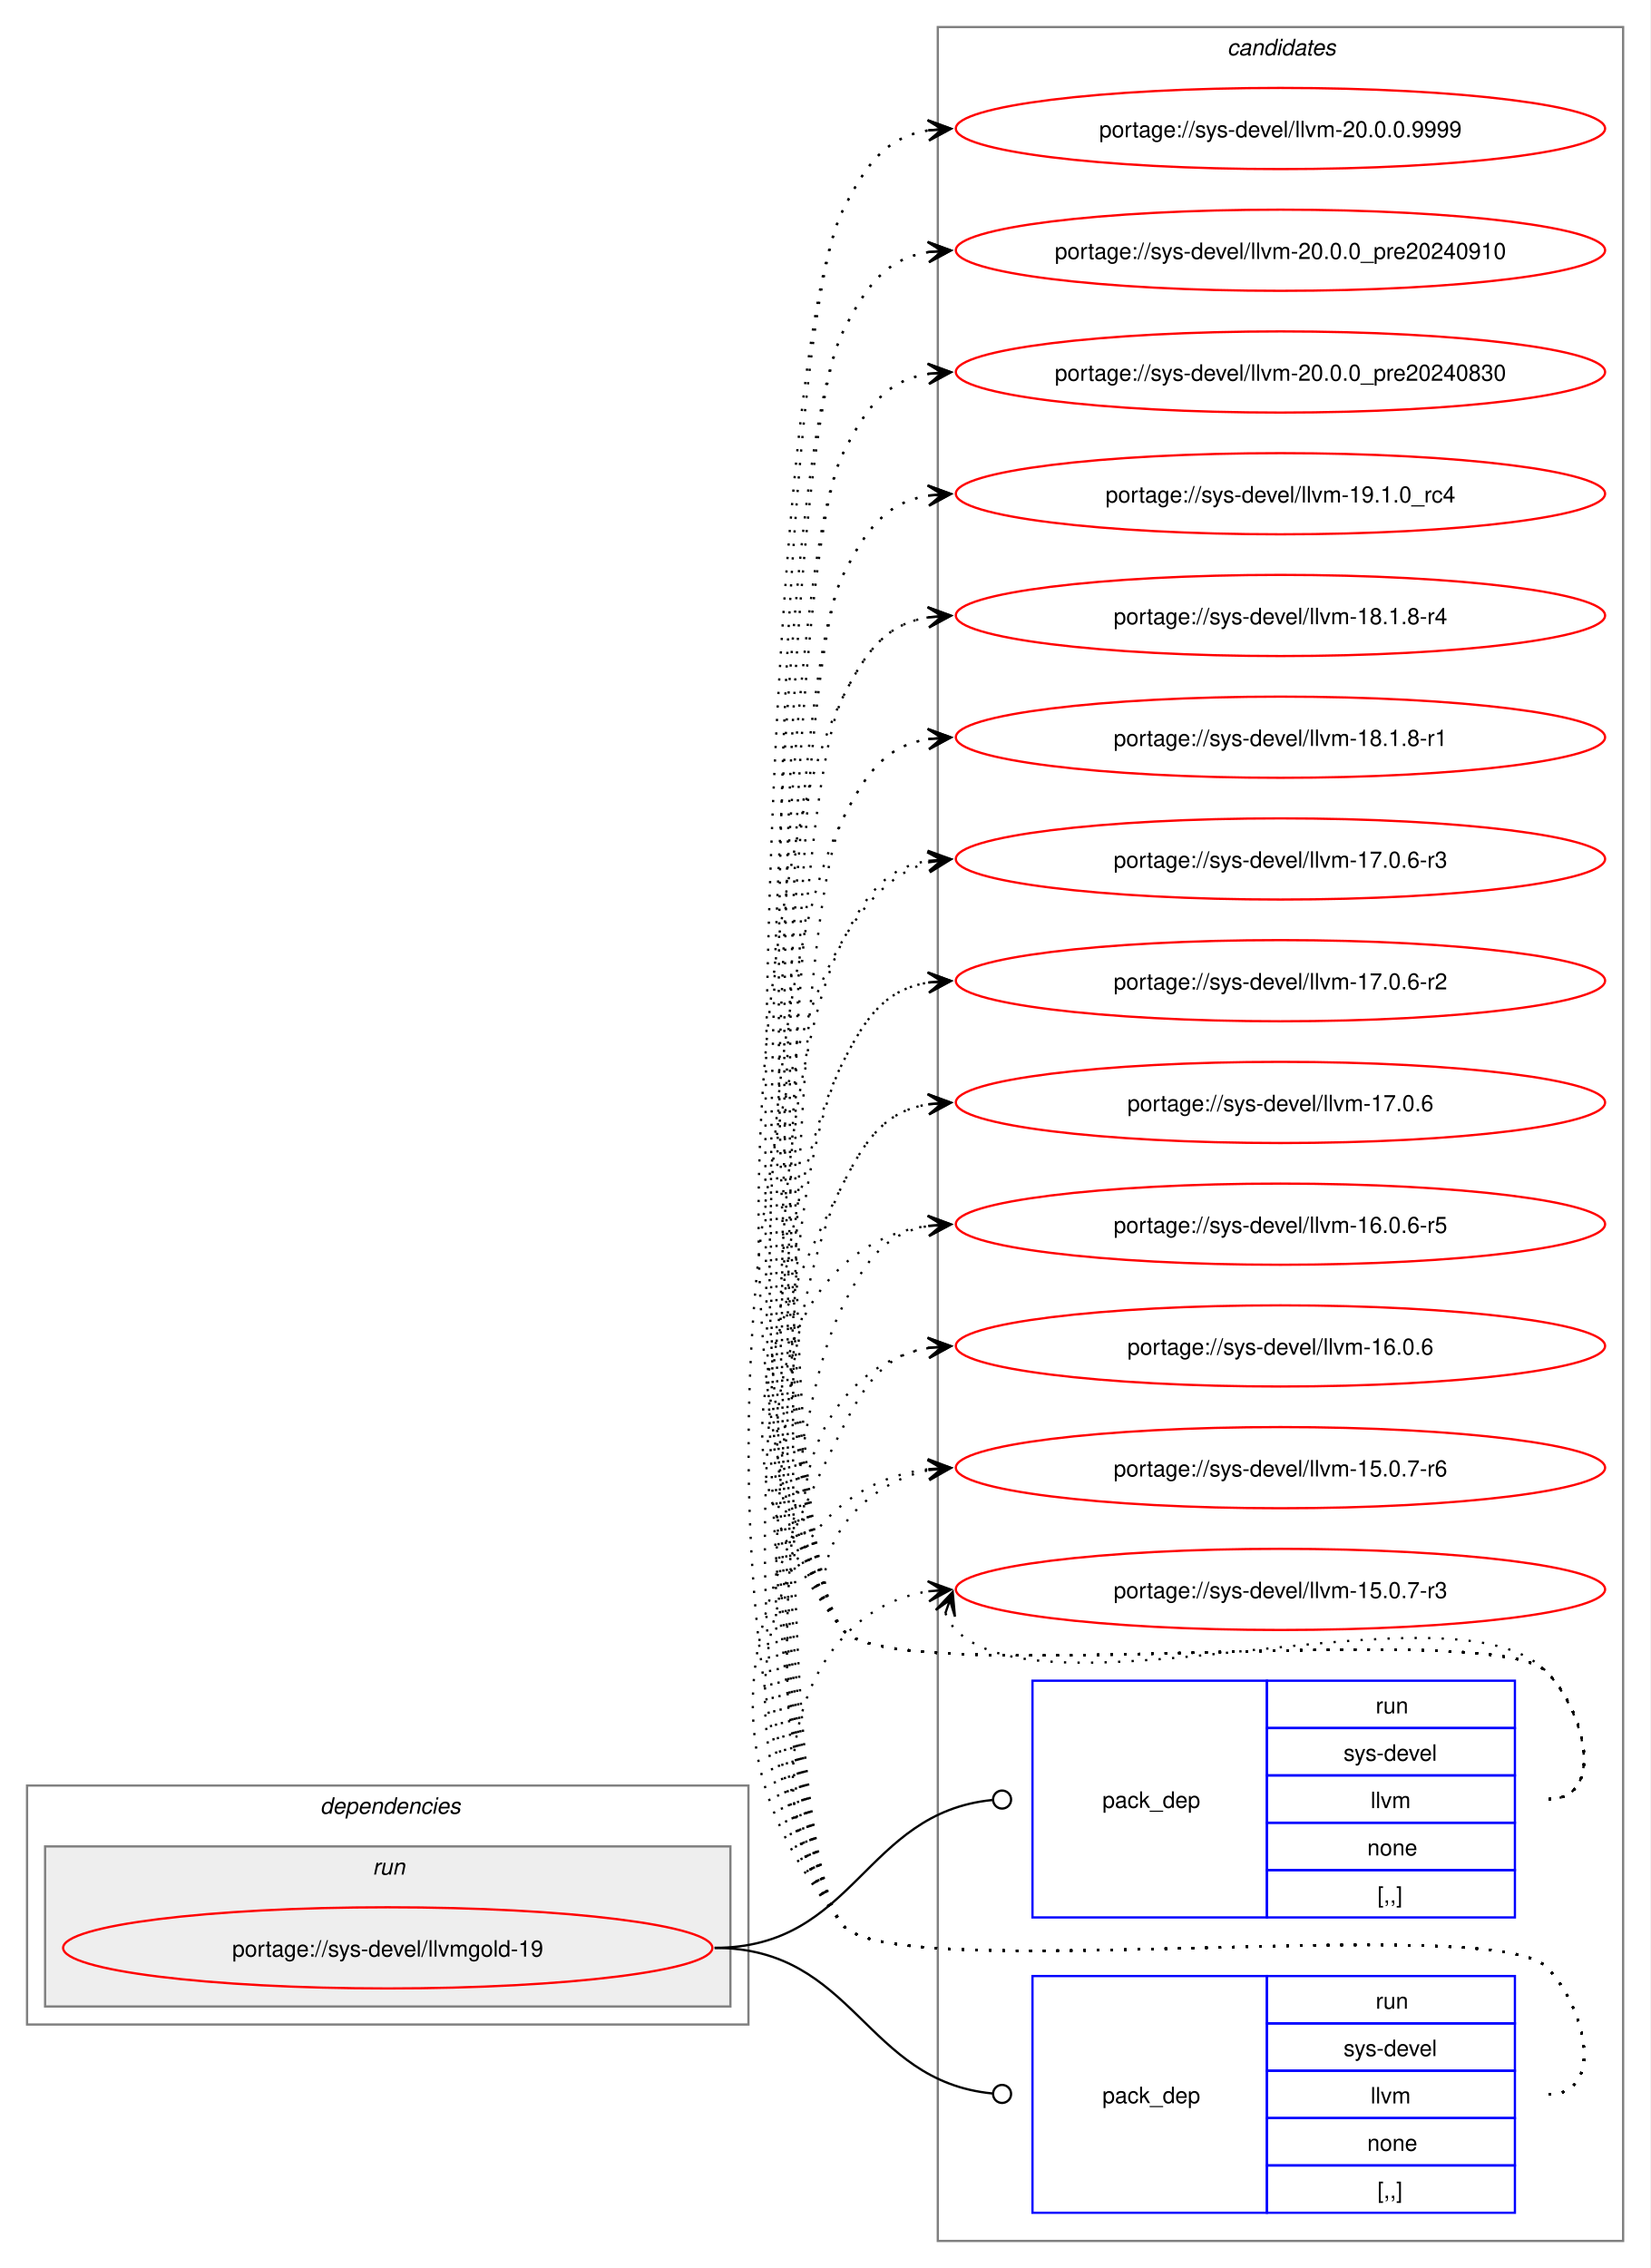
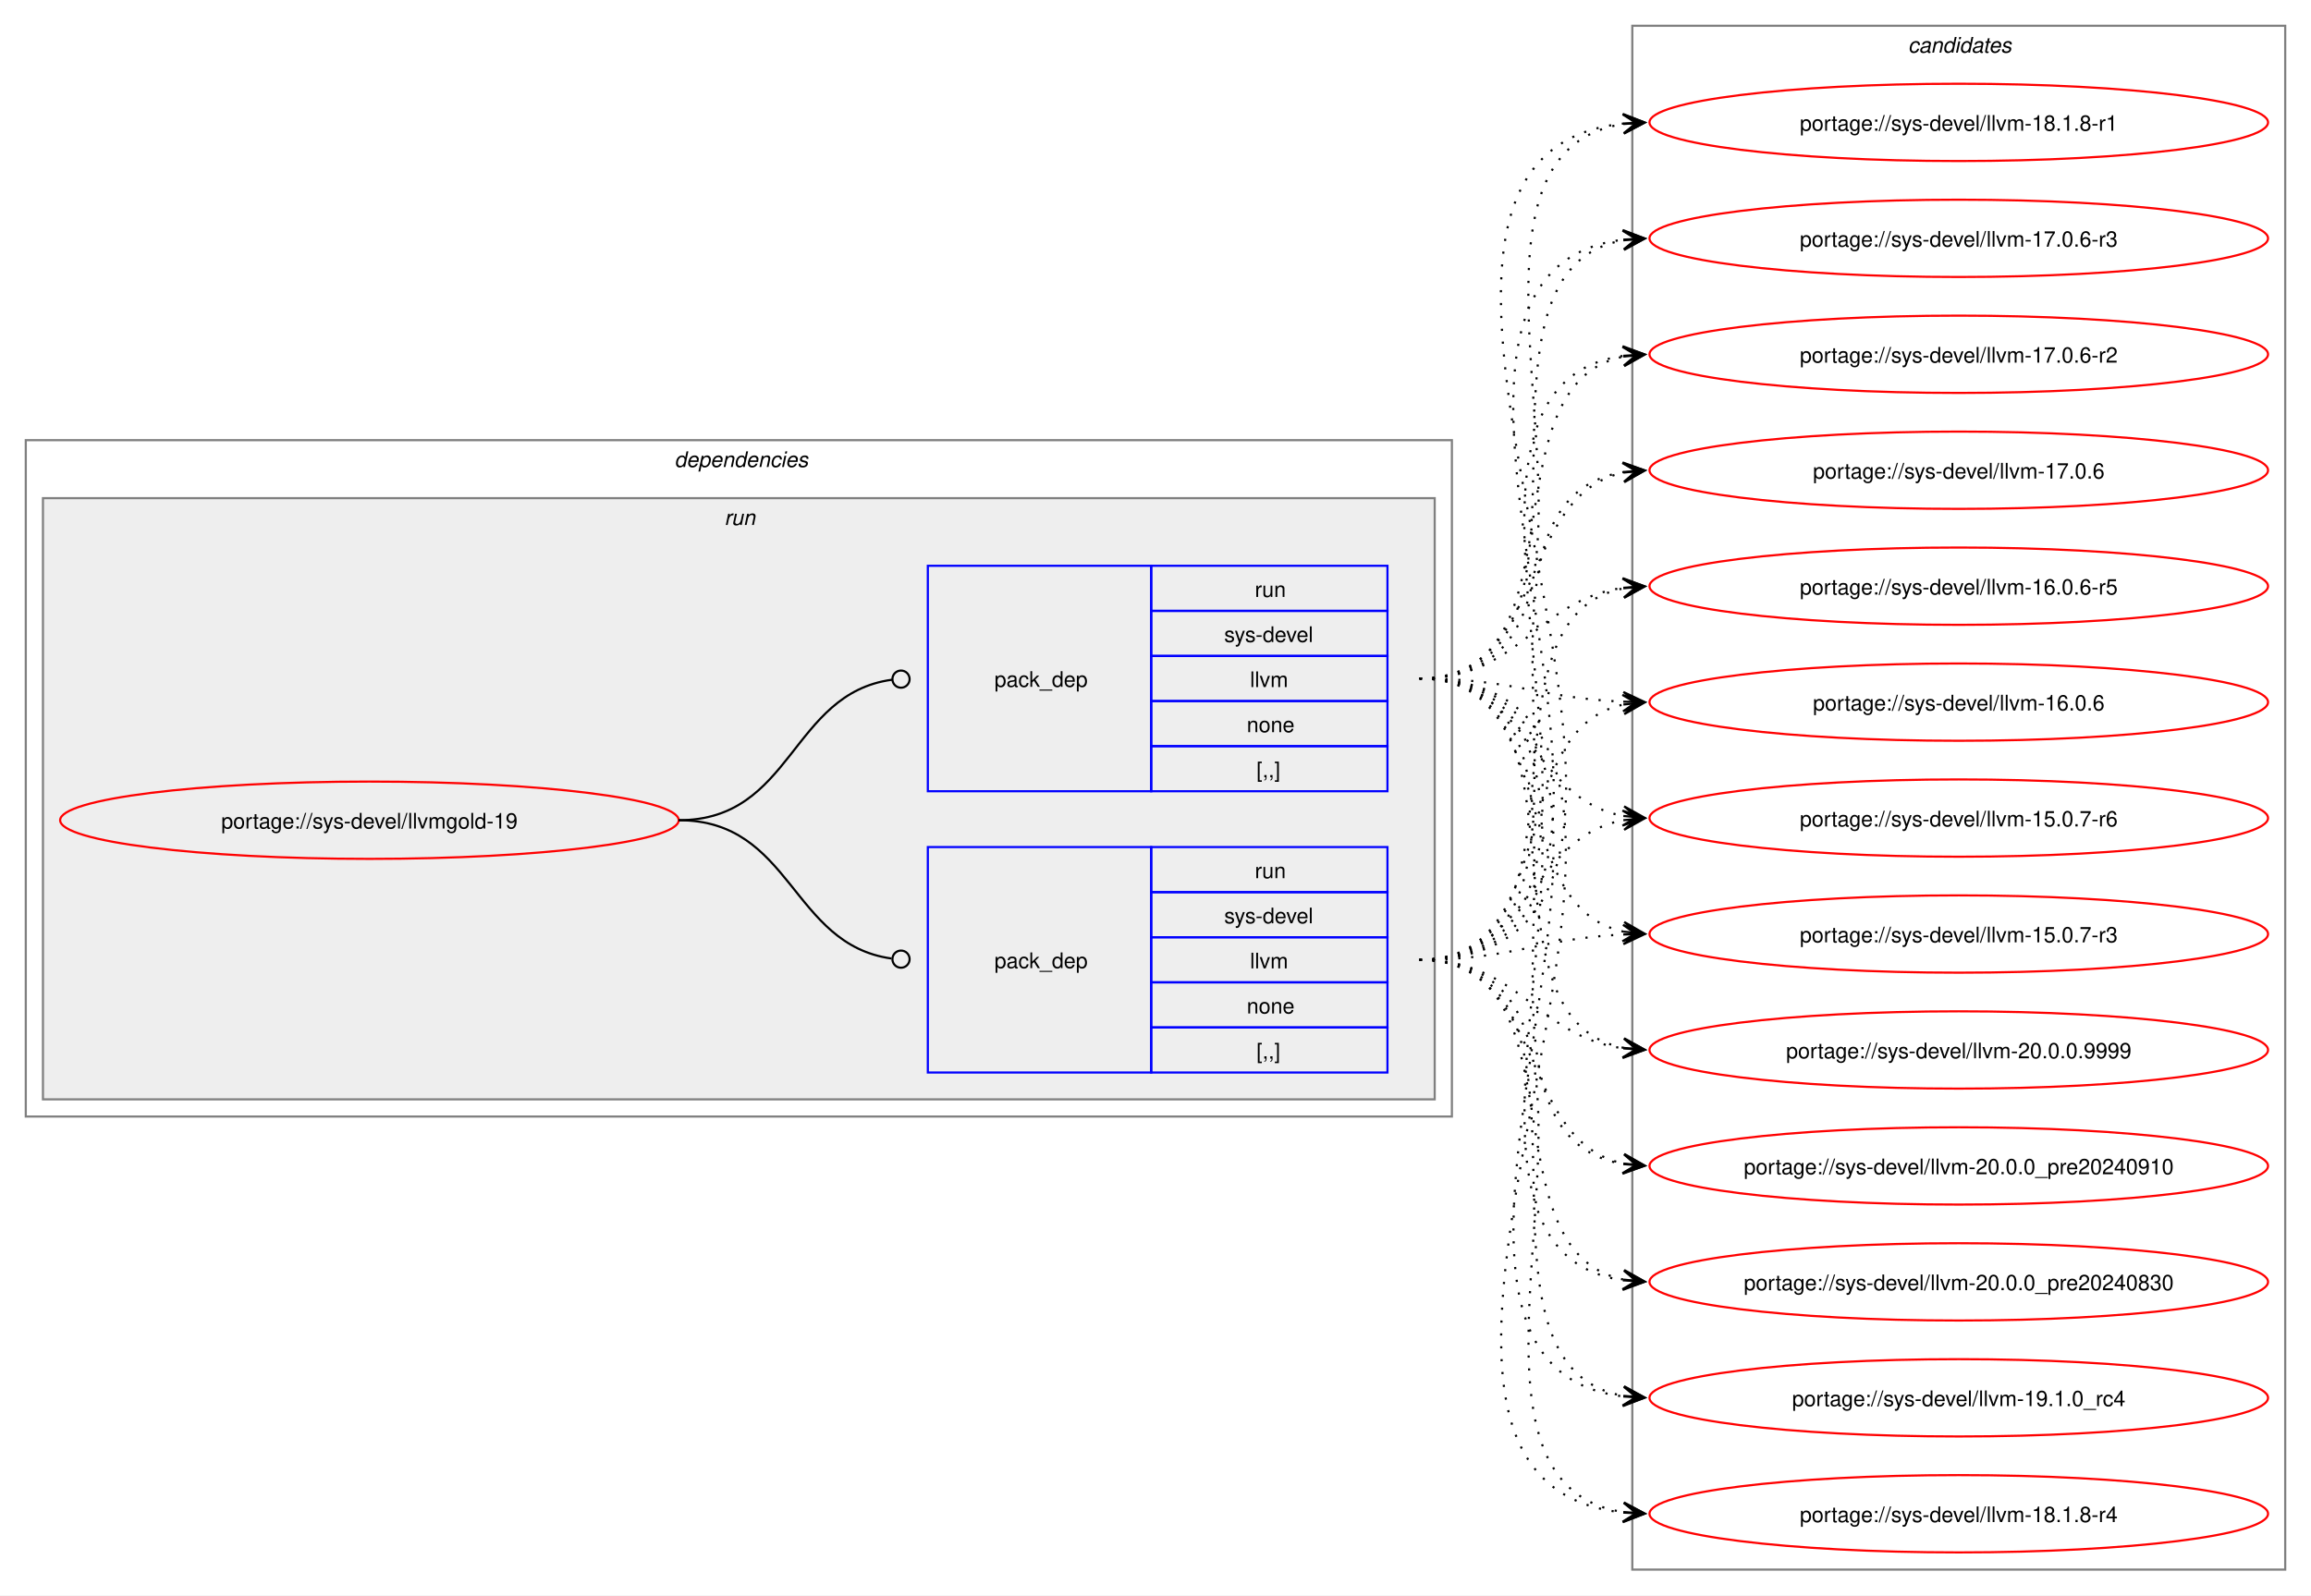
- <svg xmlns="http://www.w3.org/2000/svg" xmlns:xlink="http://www.w3.org/1999/xlink" width="732pt" height="1006pt" viewBox="0.00 0.00 732.00 1006.00">
-   <g id="graph0" class="graph" transform="scale(1 1) rotate(0) translate(4 1002)">
-     <polygon fill="white" stroke="none" points="-4,4 -4,-1002 728,-1002 728,4 -4,4" />
+ <svg xmlns="http://www.w3.org/2000/svg" xmlns:xlink="http://www.w3.org/1999/xlink" width="1076pt" height="743pt" viewBox="0.00 0.00 1076.00 743.00">
+   <g id="graph0" class="graph" transform="scale(1 1) rotate(0) translate(4 739)">
+     <polygon fill="white" stroke="none" points="-4,4 -4,-739 1072,-739 1072,4 -4,4" />
+     <g id="clust2" class="cluster">
+       <polygon fill="none" stroke="gray" points="8,-219 8,-534 672,-534 672,-219 8,-219" />
+       <text text-anchor="start" x="310" y="-521.5" font-family="Helvetica,sans-Serif" font-style="italic" font-size="10.00">dependencies</text>
+     </g>
+     <g id="clust5" class="cluster">
+       <polygon fill="#eeeeee" stroke="gray" points="16,-227 16,-507 664,-507 664,-227 16,-227" />
+       <text text-anchor="start" x="333.25" y="-494.5" font-family="Helvetica,sans-Serif" font-style="italic" font-size="10.00">run</text>
+     </g>
    <g id="clust8" class="cluster">
-       <polygon fill="none" stroke="gray" points="412,-8 412,-990 716,-990 716,-8 412,-8" />
-       <text text-anchor="start" x="540.38" y="-977.5" font-family="Helvetica,sans-Serif" font-style="italic" font-size="10.00">candidates</text>
-     </g>
-     <g id="clust2" class="cluster">
-       <polygon fill="none" stroke="gray" points="8,-104 8,-210 328,-210 328,-104 8,-104" />
-       <text text-anchor="start" x="138" y="-197.5" font-family="Helvetica,sans-Serif" font-style="italic" font-size="10.00">dependencies</text>
-     </g>
-     <g id="clust5" class="cluster">
-       <polygon fill="#eeeeee" stroke="gray" points="16,-112 16,-183 320,-183 320,-112 16,-112" />
-       <text text-anchor="start" x="161.25" y="-170.5" font-family="Helvetica,sans-Serif" font-style="italic" font-size="10.00">run</text>
+       <polygon fill="none" stroke="gray" points="756,-8 756,-727 1060,-727 1060,-8 756,-8" />
+       <text text-anchor="start" x="884.38" y="-714.5" font-family="Helvetica,sans-Serif" font-style="italic" font-size="10.00">candidates</text>
    </g>
    <g id="node1" class="node">
      <g id="a_node1">
        <a xlink:href="../sys-devel/llvmgold-19.svg" xlink:title="portage://sys-devel/llvmgold-19">
-           <ellipse fill="none" stroke="red" cx="168" cy="-138" rx="144" ry="18" />
-           <text text-anchor="middle" x="168" y="-134.12" font-family="Helvetica,sans-Serif" font-size="10.00">portage://sys-devel/llvmgold-19</text>
+           <ellipse fill="none" stroke="red" cx="168" cy="-357" rx="144" ry="18" />
+           <text text-anchor="middle" x="168" y="-353.12" font-family="Helvetica,sans-Serif" font-size="10.00">portage://sys-devel/llvmgold-19</text>
        </a>
      </g>
    </g>
    <g id="node2" class="node">
-       <polygon fill="none" stroke="blue" points="454,-151.5 454,-256.5 558,-256.5 558,-151.5 454,-151.5" />
-       <text text-anchor="start" x="485" y="-200.12" font-family="Helvetica,sans-Serif" font-size="10.00">pack_dep</text>
-       <polygon fill="none" stroke="blue" points="558,-235.5 558,-256.5 668,-256.5 668,-235.5 558,-235.5" />
-       <text text-anchor="start" x="606.25" y="-242" font-family="Helvetica,sans-Serif" font-size="10.00">run</text>
-       <polygon fill="none" stroke="blue" points="558,-214.5 558,-235.5 668,-235.5 668,-214.5 558,-214.5" />
-       <text text-anchor="start" x="592" y="-221" font-family="Helvetica,sans-Serif" font-size="10.00">sys-devel</text>
-       <polygon fill="none" stroke="blue" points="558,-193.5 558,-214.5 668,-214.5 668,-193.5 558,-193.5" />
-       <text text-anchor="start" x="604" y="-200" font-family="Helvetica,sans-Serif" font-size="10.00">llvm</text>
-       <polygon fill="none" stroke="blue" points="558,-172.5 558,-193.5 668,-193.5 668,-172.5 558,-172.5" />
-       <text text-anchor="start" x="602.5" y="-179" font-family="Helvetica,sans-Serif" font-size="10.00">none</text>
-       <polygon fill="none" stroke="blue" points="558,-151.5 558,-172.5 668,-172.5 668,-151.5 558,-151.5" />
-       <text text-anchor="start" x="607" y="-158" font-family="Helvetica,sans-Serif" font-size="10.00">[,,]</text>
+       <polygon fill="none" stroke="blue" points="428,-239.5 428,-344.5 532,-344.5 532,-239.5 428,-239.5" />
+       <text text-anchor="start" x="459" y="-288.12" font-family="Helvetica,sans-Serif" font-size="10.00">pack_dep</text>
+       <polygon fill="none" stroke="blue" points="532,-323.5 532,-344.5 642,-344.5 642,-323.5 532,-323.5" />
+       <text text-anchor="start" x="580.25" y="-330" font-family="Helvetica,sans-Serif" font-size="10.00">run</text>
+       <polygon fill="none" stroke="blue" points="532,-302.5 532,-323.5 642,-323.5 642,-302.5 532,-302.5" />
+       <text text-anchor="start" x="566" y="-309" font-family="Helvetica,sans-Serif" font-size="10.00">sys-devel</text>
+       <polygon fill="none" stroke="blue" points="532,-281.5 532,-302.5 642,-302.5 642,-281.5 532,-281.5" />
+       <text text-anchor="start" x="578" y="-288" font-family="Helvetica,sans-Serif" font-size="10.00">llvm</text>
+       <polygon fill="none" stroke="blue" points="532,-260.5 532,-281.5 642,-281.5 642,-260.5 532,-260.5" />
+       <text text-anchor="start" x="576.5" y="-267" font-family="Helvetica,sans-Serif" font-size="10.00">none</text>
+       <polygon fill="none" stroke="blue" points="532,-239.5 532,-260.5 642,-260.5 642,-239.5 532,-239.5" />
+       <text text-anchor="start" x="581" y="-246" font-family="Helvetica,sans-Serif" font-size="10.00">[,,]</text>
    </g>
    <g id="edge1" class="edge">
-       <path fill="none" stroke="black" d="M313,-138C375.52,-138 379.19,-197.96 436.19,-203.58" />
-       <ellipse fill="none" stroke="black" cx="440.51" cy="-203.78" rx="4" ry="4" />
+       <path fill="none" stroke="black" d="M312,-357C364.85,-357 364.24,-299.15 411.04,-292.6" />
+       <ellipse fill="none" stroke="black" cx="415.51" cy="-292.3" rx="4" ry="4" />
    </g>
    <g id="node3" class="node">
-       <polygon fill="none" stroke="blue" points="454,-20.5 454,-125.5 558,-125.5 558,-20.5 454,-20.5" />
-       <text text-anchor="start" x="485" y="-69.12" font-family="Helvetica,sans-Serif" font-size="10.00">pack_dep</text>
-       <polygon fill="none" stroke="blue" points="558,-104.5 558,-125.5 668,-125.5 668,-104.5 558,-104.5" />
-       <text text-anchor="start" x="606.25" y="-111" font-family="Helvetica,sans-Serif" font-size="10.00">run</text>
-       <polygon fill="none" stroke="blue" points="558,-83.5 558,-104.5 668,-104.5 668,-83.5 558,-83.5" />
-       <text text-anchor="start" x="592" y="-90" font-family="Helvetica,sans-Serif" font-size="10.00">sys-devel</text>
-       <polygon fill="none" stroke="blue" points="558,-62.5 558,-83.5 668,-83.5 668,-62.5 558,-62.5" />
-       <text text-anchor="start" x="604" y="-69" font-family="Helvetica,sans-Serif" font-size="10.00">llvm</text>
-       <polygon fill="none" stroke="blue" points="558,-41.5 558,-62.5 668,-62.5 668,-41.5 558,-41.5" />
-       <text text-anchor="start" x="602.5" y="-48" font-family="Helvetica,sans-Serif" font-size="10.00">none</text>
-       <polygon fill="none" stroke="blue" points="558,-20.5 558,-41.5 668,-41.5 668,-20.5 558,-20.5" />
-       <text text-anchor="start" x="607" y="-27" font-family="Helvetica,sans-Serif" font-size="10.00">[,,]</text>
+       <polygon fill="none" stroke="blue" points="428,-370.5 428,-475.5 532,-475.5 532,-370.5 428,-370.5" />
+       <text text-anchor="start" x="459" y="-419.12" font-family="Helvetica,sans-Serif" font-size="10.00">pack_dep</text>
+       <polygon fill="none" stroke="blue" points="532,-454.5 532,-475.5 642,-475.5 642,-454.5 532,-454.5" />
+       <text text-anchor="start" x="580.25" y="-461" font-family="Helvetica,sans-Serif" font-size="10.00">run</text>
+       <polygon fill="none" stroke="blue" points="532,-433.5 532,-454.5 642,-454.5 642,-433.5 532,-433.5" />
+       <text text-anchor="start" x="566" y="-440" font-family="Helvetica,sans-Serif" font-size="10.00">sys-devel</text>
+       <polygon fill="none" stroke="blue" points="532,-412.5 532,-433.5 642,-433.5 642,-412.5 532,-412.5" />
+       <text text-anchor="start" x="578" y="-419" font-family="Helvetica,sans-Serif" font-size="10.00">llvm</text>
+       <polygon fill="none" stroke="blue" points="532,-391.5 532,-412.5 642,-412.5 642,-391.5 532,-391.5" />
+       <text text-anchor="start" x="576.5" y="-398" font-family="Helvetica,sans-Serif" font-size="10.00">none</text>
+       <polygon fill="none" stroke="blue" points="532,-370.5 532,-391.5 642,-391.5 642,-370.5 532,-370.5" />
+       <text text-anchor="start" x="581" y="-377" font-family="Helvetica,sans-Serif" font-size="10.00">[,,]</text>
    </g>
    <g id="edge2" class="edge">
-       <path fill="none" stroke="black" d="M313,-138C375.33,-138 379.35,-78.95 436.21,-73.42" />
-       <ellipse fill="none" stroke="black" cx="440.51" cy="-73.21" rx="4" ry="4" />
+       <path fill="none" stroke="black" d="M312,-357C365.18,-357 364.06,-415.98 411.3,-422.43" />
+       <ellipse fill="none" stroke="black" cx="415.51" cy="-422.71" rx="4" ry="4" />
    </g>
    <g id="node4" class="node">
      <g id="a_node4">
        <a xlink:href="../sys-devel/llvm-20.0.0.9999.svg" xlink:title="portage://sys-devel/llvm-20.0.0.9999">
-           <ellipse fill="none" stroke="red" cx="564" cy="-945" rx="144" ry="18" />
-           <text text-anchor="middle" x="564" y="-941.12" font-family="Helvetica,sans-Serif" font-size="10.00">portage://sys-devel/llvm-20.0.0.9999</text>
+           <ellipse fill="none" stroke="red" cx="908" cy="-250" rx="144" ry="18" />
+           <text text-anchor="middle" x="908" y="-246.12" font-family="Helvetica,sans-Serif" font-size="10.00">portage://sys-devel/llvm-20.0.0.9999</text>
        </a>
      </g>
    </g>
    <g id="edge3" class="edge">
-       <path fill="none" stroke="black" stroke-dasharray="1,5" d="M683,-204C708.12,-204 699.6,-242.59 682,-260.5 657.66,-285.27 391.83,-251.99 370,-279 325.99,-333.44 338.39,-846.55 370,-909 380.39,-929.53 389.02,-941.2 408.04,-944.21" />
-       <polygon fill="black" stroke="black" points="417.78,-944.91 407.49,-948.68 414.01,-944.64 407.81,-944.2 407.81,-944.2 407.81,-944.2 414.01,-944.64 408.13,-939.71 417.78,-944.91" />
+       <path fill="none" stroke="black" stroke-dasharray="1,5" d="M657,-292C703.72,-292 711.32,-256.31 751.92,-250.73" />
+       <polygon fill="black" stroke="black" points="761.78,-250.08 752.1,-255.23 758.01,-250.33 751.81,-250.74 751.81,-250.74 751.81,-250.74 758.01,-250.33 751.51,-246.25 761.78,-250.08" />
    </g>
    <g id="node5" class="node">
      <g id="a_node5">
        <a xlink:href="../sys-devel/llvm-20.0.0_pre20240910.svg" xlink:title="portage://sys-devel/llvm-20.0.0_pre20240910">
-           <ellipse fill="none" stroke="red" cx="564" cy="-891" rx="144" ry="18" />
-           <text text-anchor="middle" x="564" y="-887.12" font-family="Helvetica,sans-Serif" font-size="10.00">portage://sys-devel/llvm-20.0.0_pre20240910</text>
+           <ellipse fill="none" stroke="red" cx="908" cy="-196" rx="144" ry="18" />
+           <text text-anchor="middle" x="908" y="-192.12" font-family="Helvetica,sans-Serif" font-size="10.00">portage://sys-devel/llvm-20.0.0_pre20240910</text>
        </a>
      </g>
    </g>
    <g id="edge4" class="edge">
-       <path fill="none" stroke="black" stroke-dasharray="1,5" d="M683,-204C708.12,-204 699.6,-242.59 682,-260.5 657.66,-285.27 391.83,-251.99 370,-279 329.76,-328.77 341.1,-797.9 370,-855 380.39,-875.53 389.02,-887.2 408.04,-890.21" />
-       <polygon fill="black" stroke="black" points="417.78,-890.91 407.49,-894.68 414.01,-890.64 407.81,-890.2 407.81,-890.2 407.81,-890.2 414.01,-890.64 408.13,-885.71 417.78,-890.91" />
+       <path fill="none" stroke="black" stroke-dasharray="1,5" d="M657,-292C716.59,-292 701.75,-207.62 752.03,-197.08" />
+       <polygon fill="black" stroke="black" points="761.79,-196.12 752.28,-201.58 758.02,-196.49 751.84,-197.1 751.84,-197.1 751.84,-197.1 758.02,-196.49 751.4,-192.62 761.79,-196.12" />
    </g>
    <g id="node6" class="node">
      <g id="a_node6">
        <a xlink:href="../sys-devel/llvm-20.0.0_pre20240830.svg" xlink:title="portage://sys-devel/llvm-20.0.0_pre20240830">
-           <ellipse fill="none" stroke="red" cx="564" cy="-837" rx="144" ry="18" />
-           <text text-anchor="middle" x="564" y="-833.12" font-family="Helvetica,sans-Serif" font-size="10.00">portage://sys-devel/llvm-20.0.0_pre20240830</text>
+           <ellipse fill="none" stroke="red" cx="908" cy="-142" rx="144" ry="18" />
+           <text text-anchor="middle" x="908" y="-138.12" font-family="Helvetica,sans-Serif" font-size="10.00">portage://sys-devel/llvm-20.0.0_pre20240830</text>
        </a>
      </g>
    </g>
    <g id="edge5" class="edge">
-       <path fill="none" stroke="black" stroke-dasharray="1,5" d="M683,-204C708.12,-204 699.6,-242.59 682,-260.5 657.66,-285.27 391.83,-251.99 370,-279 333.54,-324.1 343.81,-749.25 370,-801 380.39,-821.53 389.02,-833.2 408.04,-836.21" />
-       <polygon fill="black" stroke="black" points="417.78,-836.91 407.49,-840.68 414.01,-836.64 407.81,-836.2 407.81,-836.2 407.81,-836.2 414.01,-836.64 408.13,-831.71 417.78,-836.91" />
+       <path fill="none" stroke="black" stroke-dasharray="1,5" d="M657,-292C734.65,-292 686.63,-156.29 752,-143.04" />
+       <polygon fill="black" stroke="black" points="761.79,-142.11 752.25,-147.53 758.02,-142.47 751.83,-143.05 751.83,-143.05 751.83,-143.05 758.02,-142.47 751.41,-138.57 761.79,-142.11" />
    </g>
    <g id="node7" class="node">
      <g id="a_node7">
        <a xlink:href="../sys-devel/llvm-19.1.0_rc4.svg" xlink:title="portage://sys-devel/llvm-19.1.0_rc4">
-           <ellipse fill="none" stroke="red" cx="564" cy="-783" rx="144" ry="18" />
-           <text text-anchor="middle" x="564" y="-779.12" font-family="Helvetica,sans-Serif" font-size="10.00">portage://sys-devel/llvm-19.1.0_rc4</text>
+           <ellipse fill="none" stroke="red" cx="908" cy="-88" rx="144" ry="18" />
+           <text text-anchor="middle" x="908" y="-84.12" font-family="Helvetica,sans-Serif" font-size="10.00">portage://sys-devel/llvm-19.1.0_rc4</text>
        </a>
      </g>
    </g>
    <g id="edge6" class="edge">
-       <path fill="none" stroke="black" stroke-dasharray="1,5" d="M683,-204C708.12,-204 699.6,-242.59 682,-260.5 657.66,-285.27 391.83,-251.99 370,-279 337.31,-319.44 346.52,-700.61 370,-747 380.39,-767.53 389.02,-779.2 408.04,-782.21" />
-       <polygon fill="black" stroke="black" points="417.78,-782.91 407.49,-786.68 414.01,-782.64 407.81,-782.2 407.81,-782.2 407.81,-782.2 414.01,-782.64 408.13,-777.71 417.78,-782.91" />
+       <path fill="none" stroke="black" stroke-dasharray="1,5" d="M657,-292C755.18,-292 668.2,-103.63 751.92,-88.91" />
+       <polygon fill="black" stroke="black" points="761.79,-88.1 752.19,-93.4 758.02,-88.41 751.82,-88.92 751.82,-88.92 751.82,-88.92 758.02,-88.41 751.45,-84.43 761.79,-88.1" />
    </g>
    <g id="node8" class="node">
      <g id="a_node8">
        <a xlink:href="../sys-devel/llvm-18.1.8-r4.svg" xlink:title="portage://sys-devel/llvm-18.1.8-r4">
-           <ellipse fill="none" stroke="red" cx="564" cy="-729" rx="144" ry="18" />
-           <text text-anchor="middle" x="564" y="-725.12" font-family="Helvetica,sans-Serif" font-size="10.00">portage://sys-devel/llvm-18.1.8-r4</text>
+           <ellipse fill="none" stroke="red" cx="908" cy="-34" rx="144" ry="18" />
+           <text text-anchor="middle" x="908" y="-30.12" font-family="Helvetica,sans-Serif" font-size="10.00">portage://sys-devel/llvm-18.1.8-r4</text>
        </a>
      </g>
    </g>
    <g id="edge7" class="edge">
-       <path fill="none" stroke="black" stroke-dasharray="1,5" d="M683,-204C708.12,-204 699.6,-242.59 682,-260.5 657.66,-285.27 391.83,-251.99 370,-279 312.16,-350.55 328.45,-610.92 370,-693 380.39,-713.53 389.02,-725.2 408.04,-728.21" />
-       <polygon fill="black" stroke="black" points="417.78,-728.91 407.49,-732.68 414.01,-728.64 407.81,-728.2 407.81,-728.2 407.81,-728.2 414.01,-728.64 408.13,-723.71 417.78,-728.91" />
+       <path fill="none" stroke="black" stroke-dasharray="1,5" d="M657,-292C776.97,-292 647.9,-50.36 751.83,-34.79" />
+       <polygon fill="black" stroke="black" points="761.78,-34.09 752.13,-39.28 758.01,-34.35 751.81,-34.79 751.81,-34.79 751.81,-34.79 758.01,-34.35 751.49,-30.3 761.78,-34.09" />
    </g>
    <g id="node9" class="node">
      <g id="a_node9">
        <a xlink:href="../sys-devel/llvm-18.1.8-r1.svg" xlink:title="portage://sys-devel/llvm-18.1.8-r1">
-           <ellipse fill="none" stroke="red" cx="564" cy="-675" rx="144" ry="18" />
-           <text text-anchor="middle" x="564" y="-671.12" font-family="Helvetica,sans-Serif" font-size="10.00">portage://sys-devel/llvm-18.1.8-r1</text>
+           <ellipse fill="none" stroke="red" cx="908" cy="-682" rx="144" ry="18" />
+           <text text-anchor="middle" x="908" y="-678.12" font-family="Helvetica,sans-Serif" font-size="10.00">portage://sys-devel/llvm-18.1.8-r1</text>
        </a>
      </g>
    </g>
    <g id="edge8" class="edge">
-       <path fill="none" stroke="black" stroke-dasharray="1,5" d="M683,-204C708.12,-204 699.6,-242.59 682,-260.5 657.66,-285.27 391.83,-251.99 370,-279 319.71,-341.21 333.87,-567.62 370,-639 380.39,-659.53 389.02,-671.2 408.04,-674.21" />
-       <polygon fill="black" stroke="black" points="417.78,-674.91 407.49,-678.68 414.01,-674.64 407.81,-674.2 407.81,-674.2 407.81,-674.2 414.01,-674.64 408.13,-669.71 417.78,-674.91" />
+       <path fill="none" stroke="black" stroke-dasharray="1,5" d="M657,-292C832.76,-292 594.06,-665.42 752.01,-681.47" />
+       <polygon fill="black" stroke="black" points="761.78,-681.94 751.58,-685.95 758.01,-681.76 751.79,-681.46 751.79,-681.46 751.79,-681.46 758.01,-681.76 752.01,-676.96 761.78,-681.94" />
    </g>
    <g id="node10" class="node">
      <g id="a_node10">
        <a xlink:href="../sys-devel/llvm-17.0.6-r3.svg" xlink:title="portage://sys-devel/llvm-17.0.6-r3">
-           <ellipse fill="none" stroke="red" cx="564" cy="-621" rx="144" ry="18" />
-           <text text-anchor="middle" x="564" y="-617.12" font-family="Helvetica,sans-Serif" font-size="10.00">portage://sys-devel/llvm-17.0.6-r3</text>
+           <ellipse fill="none" stroke="red" cx="908" cy="-628" rx="144" ry="18" />
+           <text text-anchor="middle" x="908" y="-624.12" font-family="Helvetica,sans-Serif" font-size="10.00">portage://sys-devel/llvm-17.0.6-r3</text>
        </a>
      </g>
    </g>
    <g id="edge9" class="edge">
-       <path fill="none" stroke="black" stroke-dasharray="1,5" d="M683,-204C708.12,-204 699.6,-242.59 682,-260.5 657.66,-285.27 391.83,-251.99 370,-279 327.25,-331.88 339.29,-524.33 370,-585 380.39,-605.53 389.02,-617.2 408.04,-620.21" />
-       <polygon fill="black" stroke="black" points="417.78,-620.91 407.49,-624.68 414.01,-620.64 407.81,-620.2 407.81,-620.2 407.81,-620.2 414.01,-620.64 408.13,-615.71 417.78,-620.91" />
+       <path fill="none" stroke="black" stroke-dasharray="1,5" d="M657,-292C809.77,-292 616.31,-611.79 752.17,-627.41" />
+       <polygon fill="black" stroke="black" points="761.78,-627.93 751.55,-631.88 758.01,-627.73 751.8,-627.39 751.8,-627.39 751.8,-627.39 758.01,-627.73 752.04,-622.9 761.78,-627.93" />
    </g>
    <g id="node11" class="node">
      <g id="a_node11">
        <a xlink:href="../sys-devel/llvm-17.0.6-r2.svg" xlink:title="portage://sys-devel/llvm-17.0.6-r2">
-           <ellipse fill="none" stroke="red" cx="564" cy="-567" rx="144" ry="18" />
-           <text text-anchor="middle" x="564" y="-563.12" font-family="Helvetica,sans-Serif" font-size="10.00">portage://sys-devel/llvm-17.0.6-r2</text>
+           <ellipse fill="none" stroke="red" cx="908" cy="-574" rx="144" ry="18" />
+           <text text-anchor="middle" x="908" y="-570.12" font-family="Helvetica,sans-Serif" font-size="10.00">portage://sys-devel/llvm-17.0.6-r2</text>
        </a>
      </g>
    </g>
    <g id="edge10" class="edge">
-       <path fill="none" stroke="black" stroke-dasharray="1,5" d="M683,-204C708.12,-204 699.6,-242.59 682,-260.5 657.66,-285.27 391.83,-251.99 370,-279 334.79,-322.55 344.71,-481.04 370,-531 380.39,-551.53 389.02,-563.2 408.04,-566.21" />
-       <polygon fill="black" stroke="black" points="417.78,-566.91 407.49,-570.68 414.01,-566.64 407.81,-566.2 407.81,-566.2 407.81,-566.2 414.01,-566.64 408.13,-561.71 417.78,-566.91" />
+       <path fill="none" stroke="black" stroke-dasharray="1,5" d="M657,-292C786.97,-292 638.33,-557.72 751.98,-573.29" />
+       <polygon fill="black" stroke="black" points="761.78,-573.92 751.51,-577.77 758.01,-573.68 751.8,-573.28 751.8,-573.28 751.8,-573.28 758.01,-573.68 752.1,-568.79 761.78,-573.92" />
    </g>
    <g id="node12" class="node">
      <g id="a_node12">
        <a xlink:href="../sys-devel/llvm-17.0.6.svg" xlink:title="portage://sys-devel/llvm-17.0.6">
-           <ellipse fill="none" stroke="red" cx="564" cy="-513" rx="144" ry="18" />
-           <text text-anchor="middle" x="564" y="-509.12" font-family="Helvetica,sans-Serif" font-size="10.00">portage://sys-devel/llvm-17.0.6</text>
+           <ellipse fill="none" stroke="red" cx="908" cy="-520" rx="144" ry="18" />
+           <text text-anchor="middle" x="908" y="-516.12" font-family="Helvetica,sans-Serif" font-size="10.00">portage://sys-devel/llvm-17.0.6</text>
        </a>
      </g>
    </g>
    <g id="edge11" class="edge">
-       <path fill="none" stroke="black" stroke-dasharray="1,5" d="M683,-204C708.12,-204 699.6,-242.59 682,-260.5 657.66,-285.27 391.83,-251.99 370,-279 314.68,-347.43 330.26,-398.49 370,-477 380.39,-497.53 389.02,-509.2 408.04,-512.21" />
-       <polygon fill="black" stroke="black" points="417.78,-512.91 407.49,-516.68 414.01,-512.64 407.81,-512.2 407.81,-512.2 407.81,-512.2 414.01,-512.64 408.13,-507.71 417.78,-512.91" />
+       <path fill="none" stroke="black" stroke-dasharray="1,5" d="M657,-292C764.82,-292 659.23,-504.25 752.04,-519.17" />
+       <polygon fill="black" stroke="black" points="761.79,-519.91 751.48,-523.64 758.01,-519.62 751.81,-519.16 751.81,-519.16 751.81,-519.16 758.01,-519.62 752.15,-514.67 761.79,-519.91" />
    </g>
    <g id="node13" class="node">
      <g id="a_node13">
        <a xlink:href="../sys-devel/llvm-16.0.6-r5.svg" xlink:title="portage://sys-devel/llvm-16.0.6-r5">
-           <ellipse fill="none" stroke="red" cx="564" cy="-459" rx="144" ry="18" />
-           <text text-anchor="middle" x="564" y="-455.12" font-family="Helvetica,sans-Serif" font-size="10.00">portage://sys-devel/llvm-16.0.6-r5</text>
+           <ellipse fill="none" stroke="red" cx="908" cy="-466" rx="144" ry="18" />
+           <text text-anchor="middle" x="908" y="-462.12" font-family="Helvetica,sans-Serif" font-size="10.00">portage://sys-devel/llvm-16.0.6-r5</text>
        </a>
      </g>
    </g>
    <g id="edge12" class="edge">
-       <path fill="none" stroke="black" stroke-dasharray="1,5" d="M683,-204C708.12,-204 699.6,-242.59 682,-260.5 657.66,-285.27 391.83,-251.99 370,-279 320.22,-340.58 334.59,-448.72 408.22,-458.32" />
-       <polygon fill="black" stroke="black" points="417.78,-458.92 407.52,-462.78 414.01,-458.68 407.8,-458.29 407.8,-458.29 407.8,-458.29 414.01,-458.68 408.09,-453.8 417.78,-458.92" />
+       <path fill="none" stroke="black" stroke-dasharray="1,5" d="M657,-292C743.66,-292 678.6,-451.37 752.22,-465.06" />
+       <polygon fill="black" stroke="black" points="761.79,-465.89 751.43,-469.51 758.02,-465.57 751.82,-465.03 751.82,-465.03 751.82,-465.03 758.02,-465.57 752.21,-460.55 761.79,-465.89" />
    </g>
    <g id="node14" class="node">
      <g id="a_node14">
        <a xlink:href="../sys-devel/llvm-16.0.6.svg" xlink:title="portage://sys-devel/llvm-16.0.6">
-           <ellipse fill="none" stroke="red" cx="564" cy="-405" rx="144" ry="18" />
-           <text text-anchor="middle" x="564" y="-401.12" font-family="Helvetica,sans-Serif" font-size="10.00">portage://sys-devel/llvm-16.0.6</text>
+           <ellipse fill="none" stroke="red" cx="908" cy="-412" rx="144" ry="18" />
+           <text text-anchor="middle" x="908" y="-408.12" font-family="Helvetica,sans-Serif" font-size="10.00">portage://sys-devel/llvm-16.0.6</text>
        </a>
      </g>
    </g>
    <g id="edge13" class="edge">
-       <path fill="none" stroke="black" stroke-dasharray="1,5" d="M683,-204C708.12,-204 699.6,-242.59 682,-260.5 657.66,-285.27 391.83,-251.99 370,-279 334.59,-322.81 355.83,-395.22 408.13,-404.1" />
-       <polygon fill="black" stroke="black" points="417.79,-404.9 407.45,-408.56 414.02,-404.59 407.82,-404.07 407.82,-404.07 407.82,-404.07 414.02,-404.59 408.19,-399.59 417.79,-404.9" />
+       <path fill="none" stroke="black" stroke-dasharray="1,5" d="M657,-292C724.13,-292 695.61,-398.79 751.9,-410.89" />
+       <polygon fill="black" stroke="black" points="761.79,-411.88 751.39,-415.36 758.02,-411.5 751.84,-410.88 751.84,-410.88 751.84,-410.88 758.02,-411.5 752.29,-406.4 761.79,-411.88" />
    </g>
    <g id="node15" class="node">
      <g id="a_node15">
        <a xlink:href="../sys-devel/llvm-15.0.7-r6.svg" xlink:title="portage://sys-devel/llvm-15.0.7-r6">
-           <ellipse fill="none" stroke="red" cx="564" cy="-351" rx="144" ry="18" />
-           <text text-anchor="middle" x="564" y="-347.12" font-family="Helvetica,sans-Serif" font-size="10.00">portage://sys-devel/llvm-15.0.7-r6</text>
+           <ellipse fill="none" stroke="red" cx="908" cy="-358" rx="144" ry="18" />
+           <text text-anchor="middle" x="908" y="-354.12" font-family="Helvetica,sans-Serif" font-size="10.00">portage://sys-devel/llvm-15.0.7-r6</text>
        </a>
      </g>
    </g>
    <g id="edge14" class="edge">
-       <path fill="none" stroke="black" stroke-dasharray="1,5" d="M683,-204C708.12,-204 699.6,-242.59 682,-260.5 657.66,-285.27 391.83,-251.99 370,-279 347.95,-306.28 374.32,-343.25 408.27,-349.94" />
-       <polygon fill="black" stroke="black" points="417.79,-350.88 407.39,-354.38 414.02,-350.51 407.84,-349.9 407.84,-349.9 407.84,-349.9 414.02,-350.51 408.28,-345.42 417.79,-350.88" />
+       <path fill="none" stroke="black" stroke-dasharray="1,5" d="M657,-292C708.49,-292 707.91,-348.81 751.87,-357.02" />
+       <polygon fill="black" stroke="black" points="761.79,-357.89 751.43,-361.49 758.02,-357.56 751.83,-357.01 751.83,-357.01 751.83,-357.01 758.02,-357.56 752.22,-352.53 761.79,-357.89" />
    </g>
    <g id="node16" class="node">
      <g id="a_node16">
        <a xlink:href="../sys-devel/llvm-15.0.7-r3.svg" xlink:title="portage://sys-devel/llvm-15.0.7-r3">
-           <ellipse fill="none" stroke="red" cx="564" cy="-297" rx="144" ry="18" />
-           <text text-anchor="middle" x="564" y="-293.12" font-family="Helvetica,sans-Serif" font-size="10.00">portage://sys-devel/llvm-15.0.7-r3</text>
+           <ellipse fill="none" stroke="red" cx="908" cy="-304" rx="144" ry="18" />
+           <text text-anchor="middle" x="908" y="-300.12" font-family="Helvetica,sans-Serif" font-size="10.00">portage://sys-devel/llvm-15.0.7-r3</text>
        </a>
      </g>
    </g>
    <g id="edge15" class="edge">
-       <path fill="none" stroke="black" stroke-dasharray="1,5" d="M415.37,-286.45C416.4,-283.7 418.07,-280.96 420,-279 460.96,-237.42 641.83,-302.85 682,-260.5 699.28,-242.28 708.12,-204 683,-204" />
-       <polygon fill="black" stroke="black" points="418.6,-295.85 411.09,-287.86 417.37,-292.27 415.34,-286.39 415.34,-286.39 415.34,-286.39 417.37,-292.27 419.6,-284.93 418.6,-295.85" />
+       <path fill="none" stroke="black" stroke-dasharray="1,5" d="M657,-292C700.52,-292 713.51,-302.11 752.02,-303.77" />
+       <polygon fill="black" stroke="black" points="761.78,-303.97 751.69,-308.26 758,-303.9 751.78,-303.77 751.78,-303.77 751.78,-303.77 758,-303.9 751.88,-299.27 761.78,-303.97" />
    </g>
    <g id="edge16" class="edge">
-       <path fill="none" stroke="black" stroke-dasharray="1,5" d="M683,-73C708.12,-73 699.6,-111.59 682,-129.5 657.66,-154.27 391.83,-120.99 370,-148 316.84,-213.76 331.81,-833.56 370,-909 380.39,-929.53 389.02,-941.2 408.04,-944.21" />
-       <polygon fill="black" stroke="black" points="417.78,-944.91 407.49,-948.68 414.01,-944.64 407.81,-944.2 407.81,-944.2 407.81,-944.2 414.01,-944.64 408.13,-939.71 417.78,-944.91" />
+       <path fill="none" stroke="black" stroke-dasharray="1,5" d="M657,-423C743.3,-423 678.91,-264.55 752.26,-250.93" />
+       <polygon fill="black" stroke="black" points="761.79,-250.11 752.21,-255.45 758.02,-250.43 751.82,-250.97 751.82,-250.97 751.82,-250.97 758.02,-250.43 751.43,-246.49 761.79,-250.11" />
    </g>
    <g id="edge17" class="edge">
-       <path fill="none" stroke="black" stroke-dasharray="1,5" d="M683,-73C708.12,-73 699.6,-111.59 682,-129.5 657.66,-154.27 391.83,-120.99 370,-148 320.61,-209.09 334.52,-784.91 370,-855 380.39,-875.53 389.02,-887.2 408.04,-890.21" />
-       <polygon fill="black" stroke="black" points="417.78,-890.91 407.49,-894.68 414.01,-890.64 407.81,-890.2 407.81,-890.2 407.81,-890.2 414.01,-890.64 408.13,-885.71 417.78,-890.91" />
+       <path fill="none" stroke="black" stroke-dasharray="1,5" d="M657,-423C764.43,-423 659.58,-211.68 752.08,-196.82" />
+       <polygon fill="black" stroke="black" points="761.79,-196.09 752.15,-201.33 758.01,-196.38 751.81,-196.84 751.81,-196.84 751.81,-196.84 758.01,-196.38 751.48,-192.36 761.79,-196.09" />
    </g>
    <g id="edge18" class="edge">
-       <path fill="none" stroke="black" stroke-dasharray="1,5" d="M683,-73C708.12,-73 699.6,-111.59 682,-129.5 657.66,-154.27 391.83,-120.99 370,-148 324.39,-204.42 337.23,-736.27 370,-801 380.39,-821.53 389.02,-833.2 408.04,-836.21" />
-       <polygon fill="black" stroke="black" points="417.78,-836.91 407.49,-840.68 414.01,-836.64 407.81,-836.2 407.81,-836.2 407.81,-836.2 414.01,-836.64 408.13,-831.71 417.78,-836.91" />
+       <path fill="none" stroke="black" stroke-dasharray="1,5" d="M657,-423C786.57,-423 638.7,-158.22 752.01,-142.71" />
+       <polygon fill="black" stroke="black" points="761.78,-142.08 752.09,-147.21 758.01,-142.32 751.8,-142.72 751.8,-142.72 751.8,-142.72 758.01,-142.32 751.51,-138.23 761.78,-142.08" />
    </g>
    <g id="edge19" class="edge">
-       <path fill="none" stroke="black" stroke-dasharray="1,5" d="M683,-73C708.12,-73 699.6,-111.59 682,-129.5 657.66,-154.27 391.83,-120.99 370,-148 328.16,-199.76 339.94,-687.62 370,-747 380.39,-767.53 389.02,-779.2 408.04,-782.21" />
-       <polygon fill="black" stroke="black" points="417.78,-782.91 407.49,-786.68 414.01,-782.64 407.81,-782.2 407.81,-782.2 407.81,-782.2 414.01,-782.64 408.13,-777.71 417.78,-782.91" />
+       <path fill="none" stroke="black" stroke-dasharray="1,5" d="M657,-423C809.35,-423 616.69,-104.16 752.2,-88.59" />
+       <polygon fill="black" stroke="black" points="761.78,-88.07 752.04,-93.1 758.01,-88.27 751.8,-88.61 751.8,-88.61 751.8,-88.61 758.01,-88.27 751.55,-84.12 761.78,-88.07" />
    </g>
    <g id="edge20" class="edge">
-       <path fill="none" stroke="black" stroke-dasharray="1,5" d="M683,-73C708.12,-73 699.6,-111.59 682,-129.5 657.66,-154.27 391.83,-120.99 370,-148 331.93,-195.09 342.65,-638.97 370,-693 380.39,-713.53 389.02,-725.2 408.04,-728.21" />
-       <polygon fill="black" stroke="black" points="417.78,-728.91 407.49,-732.68 414.01,-728.64 407.81,-728.2 407.81,-728.2 407.81,-728.2 414.01,-728.64 408.13,-723.71 417.78,-728.91" />
+       <path fill="none" stroke="black" stroke-dasharray="1,5" d="M657,-423C832.34,-423 594.45,-50.54 752.04,-34.53" />
+       <polygon fill="black" stroke="black" points="761.78,-34.06 752.01,-39.04 758.01,-34.24 751.79,-34.54 751.79,-34.54 751.79,-34.54 758.01,-34.24 751.58,-30.05 761.78,-34.06" />
    </g>
    <g id="edge21" class="edge">
-       <path fill="none" stroke="black" stroke-dasharray="1,5" d="M683,-73C708.12,-73 699.6,-111.59 682,-129.5 657.66,-154.27 391.83,-120.99 370,-148 335.7,-190.43 345.36,-590.33 370,-639 380.39,-659.53 389.02,-671.2 408.04,-674.21" />
-       <polygon fill="black" stroke="black" points="417.78,-674.91 407.49,-678.68 414.01,-674.64 407.81,-674.2 407.81,-674.2 407.81,-674.2 414.01,-674.64 408.13,-669.71 417.78,-674.91" />
+       <path fill="none" stroke="black" stroke-dasharray="1,5" d="M657,-423C777.49,-423 647.28,-666.07 752.11,-681.26" />
+       <polygon fill="black" stroke="black" points="761.78,-681.92 751.5,-685.73 758.01,-681.66 751.81,-681.24 751.81,-681.24 751.81,-681.24 758.01,-681.66 752.11,-676.75 761.78,-681.92" />
    </g>
    <g id="edge22" class="edge">
-       <path fill="none" stroke="black" stroke-dasharray="1,5" d="M683,-73C708.12,-73 699.6,-111.59 682,-129.5 657.66,-154.27 391.83,-120.99 370,-148 305.97,-227.21 312.72,-593.16 407.92,-619.5" />
-       <polygon fill="black" stroke="black" points="417.79,-620.84 407.28,-623.96 414.05,-620.33 407.88,-619.5 407.88,-619.5 407.88,-619.5 414.05,-620.33 408.49,-615.04 417.79,-620.84" />
+       <path fill="none" stroke="black" stroke-dasharray="1,5" d="M657,-423C755.56,-423 667.87,-612.3 751.88,-627.09" />
+       <polygon fill="black" stroke="black" points="761.79,-627.9 751.45,-631.57 758.02,-627.59 751.82,-627.08 751.82,-627.08 751.82,-627.08 758.02,-627.59 752.19,-622.6 761.79,-627.9" />
    </g>
    <g id="edge23" class="edge">
-       <path fill="none" stroke="black" stroke-dasharray="1,5" d="M683,-73C708.12,-73 699.6,-111.59 682,-129.5 657.66,-154.27 391.83,-120.99 370,-148 316.49,-214.19 331.56,-455.06 370,-531 380.39,-551.53 389.02,-563.2 408.04,-566.21" />
-       <polygon fill="black" stroke="black" points="417.78,-566.91 407.49,-570.68 414.01,-566.64 407.81,-566.2 407.81,-566.2 407.81,-566.2 414.01,-566.64 408.13,-561.71 417.78,-566.91" />
+       <path fill="none" stroke="black" stroke-dasharray="1,5" d="M657,-423C734.99,-423 686.33,-559.61 751.96,-572.96" />
+       <polygon fill="black" stroke="black" points="761.79,-573.89 751.41,-577.42 758.02,-573.53 751.83,-572.94 751.83,-572.94 751.83,-572.94 758.02,-573.53 752.26,-568.46 761.79,-573.89" />
    </g>
    <g id="edge24" class="edge">
-       <path fill="none" stroke="black" stroke-dasharray="1,5" d="M683,-73C708.12,-73 699.6,-111.59 682,-129.5 657.66,-154.27 391.83,-120.99 370,-148 324.04,-204.86 336.98,-411.77 370,-477 380.39,-497.53 389.02,-509.2 408.04,-512.21" />
-       <polygon fill="black" stroke="black" points="417.78,-512.91 407.49,-516.68 414.01,-512.64 407.81,-512.2 407.81,-512.2 407.81,-512.2 414.01,-512.64 408.13,-507.71 417.78,-512.91" />
+       <path fill="none" stroke="black" stroke-dasharray="1,5" d="M657,-423C716.87,-423 701.52,-508.25 751.99,-518.91" />
+       <polygon fill="black" stroke="black" points="761.79,-519.88 751.39,-523.37 758.02,-519.51 751.84,-518.9 751.84,-518.9 751.84,-518.9 758.02,-519.51 752.28,-514.42 761.79,-519.88" />
    </g>
    <g id="edge25" class="edge">
-       <path fill="none" stroke="black" stroke-dasharray="1,5" d="M683,-73C708.12,-73 699.6,-111.59 682,-129.5 657.66,-154.27 391.83,-120.99 370,-148 331.58,-195.52 342.4,-368.48 370,-423 380.39,-443.53 389.02,-455.2 408.04,-458.21" />
-       <polygon fill="black" stroke="black" points="417.78,-458.91 407.49,-462.68 414.01,-458.64 407.81,-458.2 407.81,-458.2 407.81,-458.2 414.01,-458.64 408.13,-453.71 417.78,-458.91" />
+       <path fill="none" stroke="black" stroke-dasharray="1,5" d="M657,-423C703.87,-423 711.2,-459.54 751.89,-465.25" />
+       <polygon fill="black" stroke="black" points="761.78,-465.92 751.51,-469.74 758.01,-465.66 751.81,-465.25 751.81,-465.25 751.81,-465.25 758.01,-465.66 752.11,-460.76 761.78,-465.92" />
    </g>
    <g id="edge26" class="edge">
-       <path fill="none" stroke="black" stroke-dasharray="1,5" d="M683,-73C708.12,-73 699.6,-111.59 682,-129.5 657.66,-154.27 391.83,-120.99 370,-148 308.25,-224.38 325.64,-281.37 370,-369 380.39,-389.53 389.02,-401.2 408.04,-404.21" />
-       <polygon fill="black" stroke="black" points="417.78,-404.91 407.49,-408.68 414.01,-404.64 407.81,-404.2 407.81,-404.2 407.81,-404.2 414.01,-404.64 408.13,-399.71 417.78,-404.91" />
+       <path fill="none" stroke="black" stroke-dasharray="1,5" d="M657,-423C700.48,-423 713.54,-413.73 752.03,-412.21" />
+       <polygon fill="black" stroke="black" points="761.78,-412.02 751.87,-416.71 758,-412.1 751.78,-412.21 751.78,-412.21 751.78,-412.21 758,-412.1 751.7,-407.72 761.78,-412.02" />
    </g>
    <g id="edge27" class="edge">
-       <path fill="none" stroke="black" stroke-dasharray="1,5" d="M683,-73C708.12,-73 699.6,-111.59 682,-129.5 657.66,-154.27 391.83,-120.99 370,-148 314.04,-217.22 325.12,-340.37 407.97,-350.35" />
-       <polygon fill="black" stroke="black" points="417.78,-350.93 407.54,-354.83 414.01,-350.71 407.8,-350.34 407.8,-350.34 407.8,-350.34 414.01,-350.71 408.06,-345.85 417.78,-350.93" />
+       <path fill="none" stroke="black" stroke-dasharray="1,5" d="M657,-423C708.27,-423 708.08,-367.06 751.91,-358.97" />
+       <polygon fill="black" stroke="black" points="761.79,-358.11 752.22,-363.46 758.02,-358.44 751.82,-358.98 751.82,-358.98 751.82,-358.98 758.02,-358.44 751.43,-354.49 761.79,-358.11" />
    </g>
    <g id="edge28" class="edge">
-       <path fill="none" stroke="black" stroke-dasharray="1,5" d="M683,-73C708.12,-73 699.6,-111.59 682,-129.5 657.66,-154.27 391.83,-120.99 370,-148 328.57,-199.25 346.96,-286.75 407.98,-296.17" />
-       <polygon fill="black" stroke="black" points="417.79,-296.91 407.48,-300.65 414.01,-296.63 407.81,-296.16 407.81,-296.16 407.81,-296.16 414.01,-296.63 408.15,-291.67 417.79,-296.91" />
+       <path fill="none" stroke="black" stroke-dasharray="1,5" d="M657,-423C723.82,-423 695.87,-317.1 751.95,-305.1" />
+       <polygon fill="black" stroke="black" points="761.79,-304.12 752.28,-309.59 758.02,-304.5 751.84,-305.11 751.84,-305.11 751.84,-305.11 758.02,-304.5 751.39,-300.64 761.79,-304.12" />
    </g>
  </g>
</svg>
